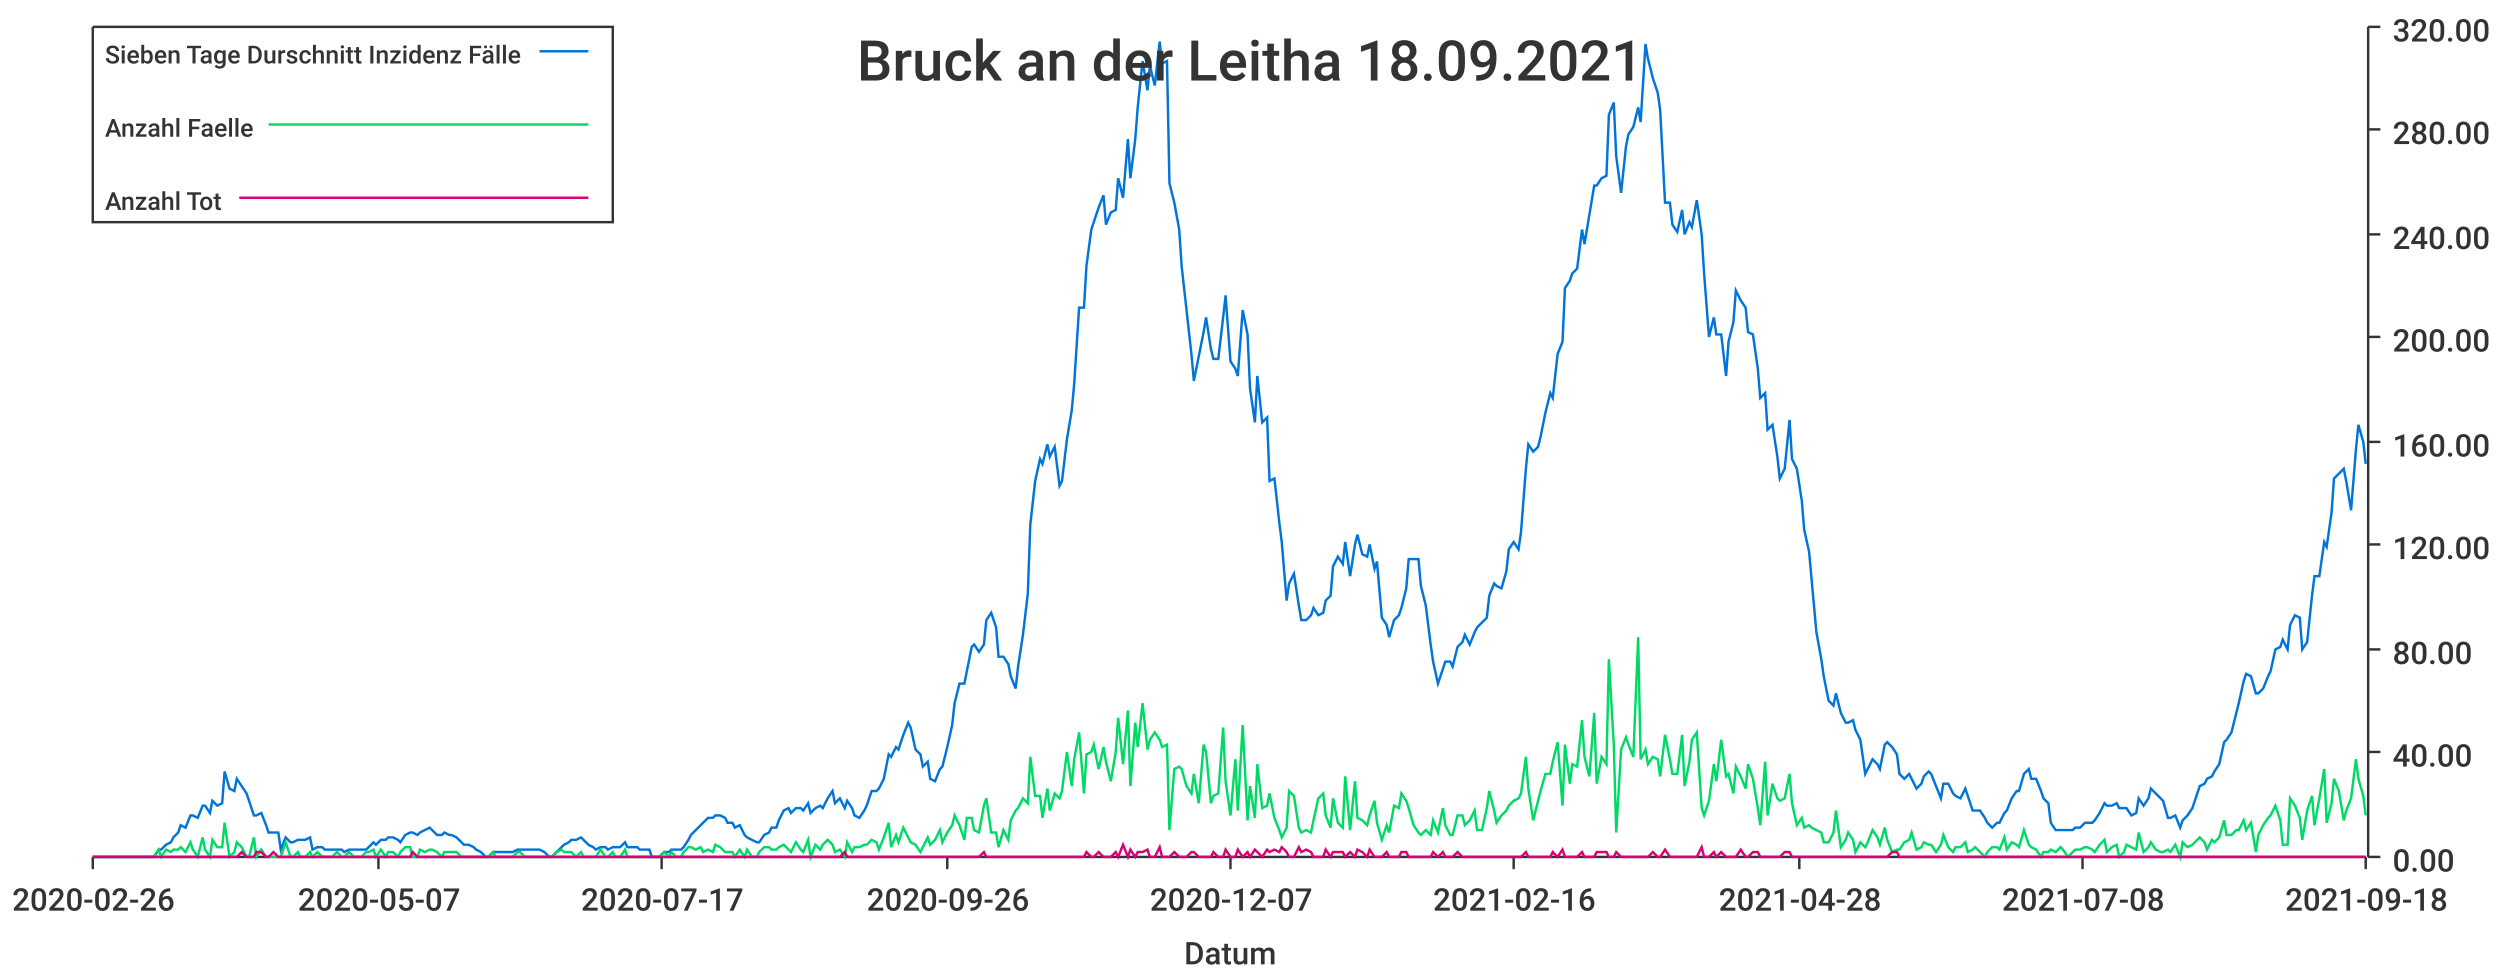
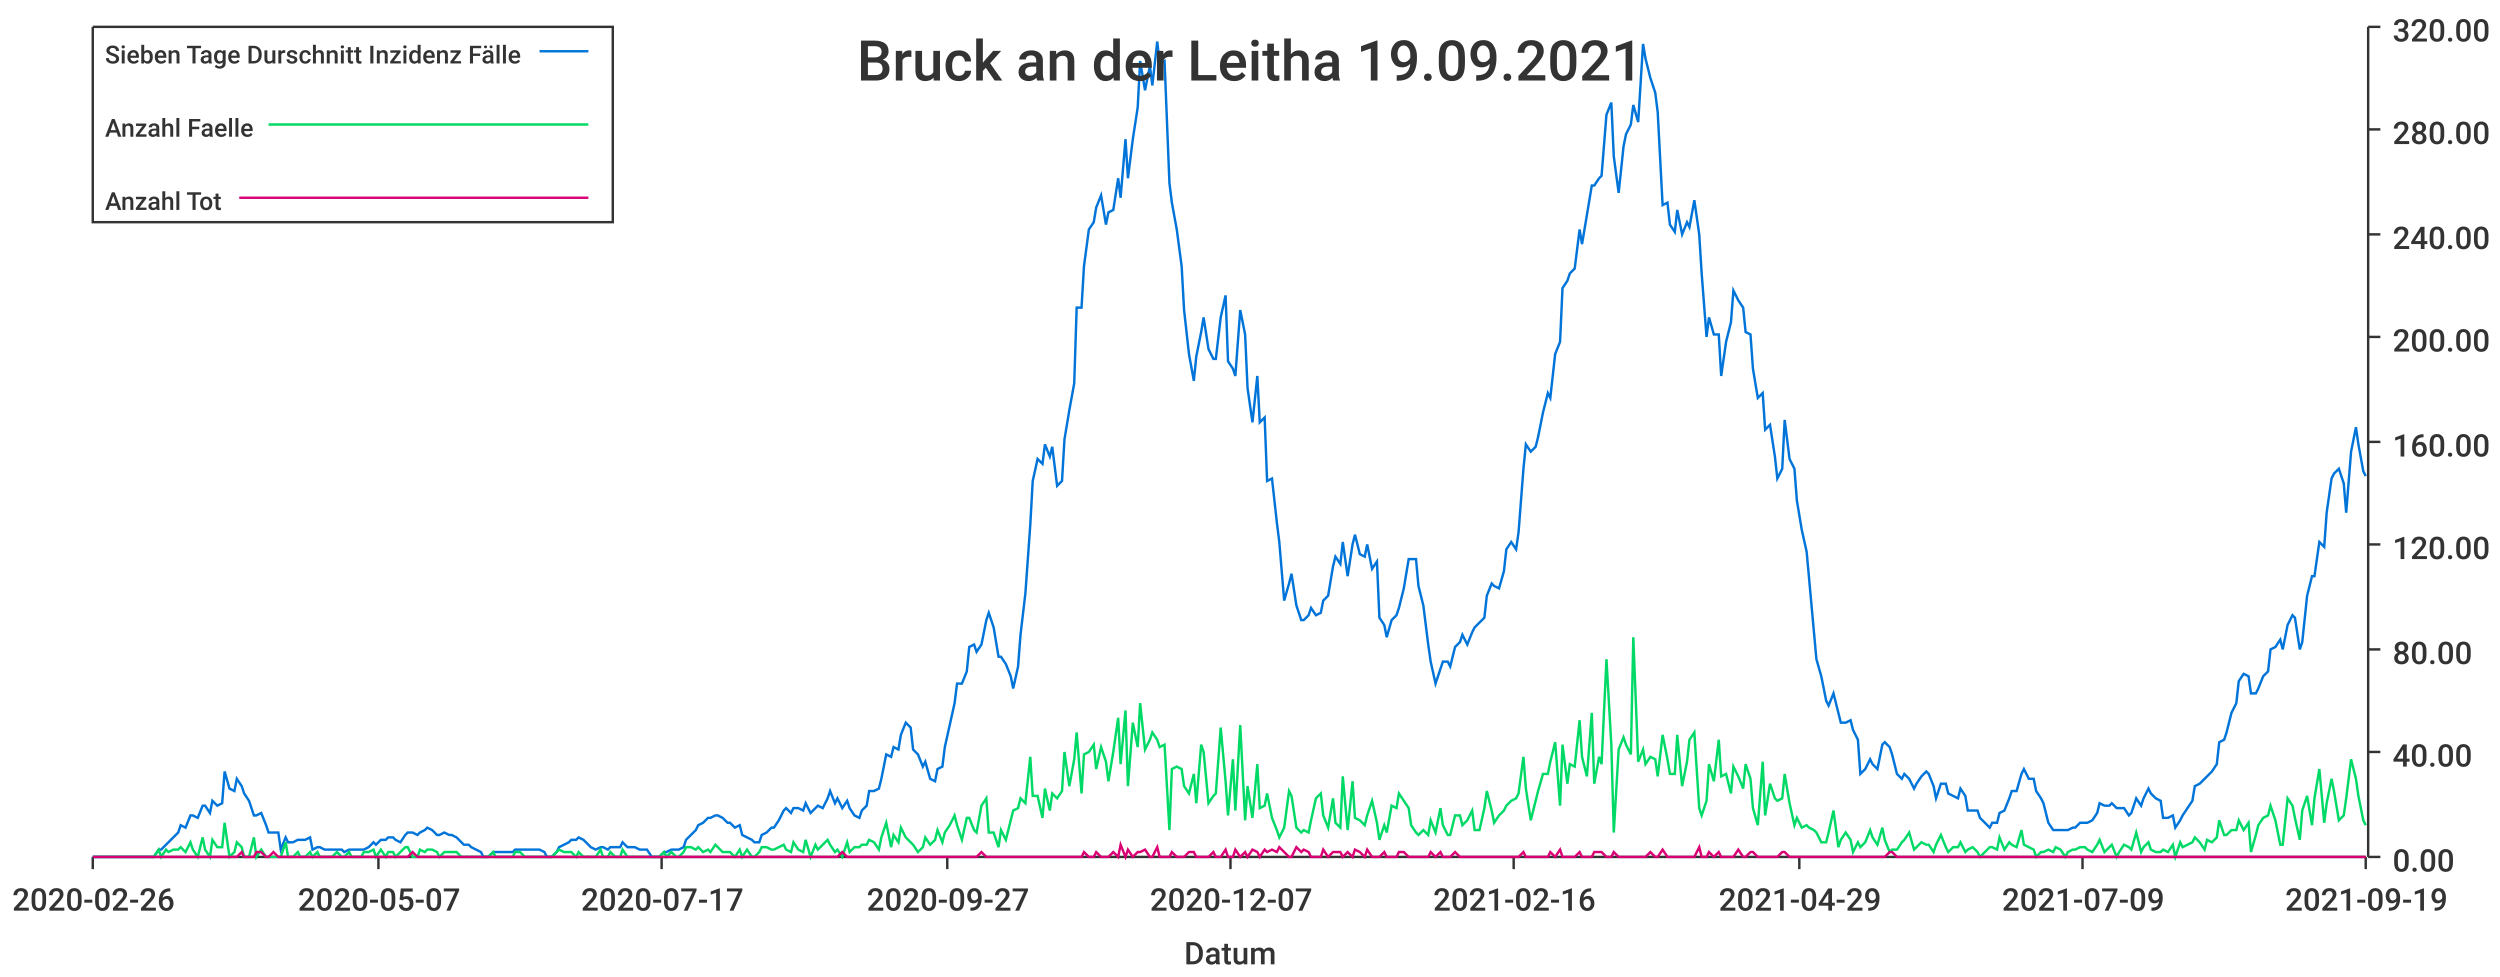
<svg xmlns="http://www.w3.org/2000/svg" width="1024" height="400">\n<path d="M 0 0 L 1024 0 L 1024 400 L 0 400 L 0 0" style="stroke-width:0;stroke:rgba(255,255,255,1.0);fill:rgba(255,255,255,1.0)" />
  <path d="M 38 11 L 969 11 L 969 351 L 38 351 L 38 11" style="stroke-width:0;stroke:rgba(255,255,255,1.0);fill:rgba(255,255,255,1.0)" />
  <path d="M 38 351 L 969 351" style="stroke-width:1;stroke:rgba(51,51,51,1.0);fill:none" />
  <path d="M 38 351 L 38 356" style="stroke-width:1;stroke:rgba(51,51,51,1.0);fill:none" />
  <text x="5" y="373" style="stroke-width:0;stroke:none;fill:rgba(51,51,51,1.0);font-size:12.8px;font-family:'Roboto Medium',sans-serif">2020-02-26</text>
  <path d="M 155 351 L 155 356" style="stroke-width:1;stroke:rgba(51,51,51,1.0);fill:none" />
  <text x="122" y="373" style="stroke-width:0;stroke:none;fill:rgba(51,51,51,1.0);font-size:12.8px;font-family:'Roboto Medium',sans-serif">2020-05-07</text>
  <path d="M 271 351 L 271 356" style="stroke-width:1;stroke:rgba(51,51,51,1.0);fill:none" />
  <text x="238" y="373" style="stroke-width:0;stroke:none;fill:rgba(51,51,51,1.0);font-size:12.8px;font-family:'Roboto Medium',sans-serif">2020-07-17</text>
  <path d="M 388 351 L 388 356" style="stroke-width:1;stroke:rgba(51,51,51,1.0);fill:none" />
-   <text x="355" y="373" style="stroke-width:0;stroke:none;fill:rgba(51,51,51,1.0);font-size:12.8px;font-family:'Roboto Medium',sans-serif">2020-09-26</text>
+   <text x="355" y="373" style="stroke-width:0;stroke:none;fill:rgba(51,51,51,1.0);font-size:12.8px;font-family:'Roboto Medium',sans-serif">2020-09-27</text>
  <path d="M 504 351 L 504 356" style="stroke-width:1;stroke:rgba(51,51,51,1.0);fill:none" />
  <text x="471" y="373" style="stroke-width:0;stroke:none;fill:rgba(51,51,51,1.0);font-size:12.8px;font-family:'Roboto Medium',sans-serif">2020-12-07</text>
  <path d="M 620 351 L 620 356" style="stroke-width:1;stroke:rgba(51,51,51,1.0);fill:none" />
  <text x="587" y="373" style="stroke-width:0;stroke:none;fill:rgba(51,51,51,1.0);font-size:12.8px;font-family:'Roboto Medium',sans-serif">2021-02-16</text>
  <path d="M 737 351 L 737 356" style="stroke-width:1;stroke:rgba(51,51,51,1.0);fill:none" />
-   <text x="704" y="373" style="stroke-width:0;stroke:none;fill:rgba(51,51,51,1.0);font-size:12.8px;font-family:'Roboto Medium',sans-serif">2021-04-28</text>
+   <text x="704" y="373" style="stroke-width:0;stroke:none;fill:rgba(51,51,51,1.0);font-size:12.8px;font-family:'Roboto Medium',sans-serif">2021-04-29</text>
  <path d="M 853 351 L 853 356" style="stroke-width:1;stroke:rgba(51,51,51,1.0);fill:none" />
-   <text x="820" y="373" style="stroke-width:0;stroke:none;fill:rgba(51,51,51,1.0);font-size:12.8px;font-family:'Roboto Medium',sans-serif">2021-07-08</text>
+   <text x="820" y="373" style="stroke-width:0;stroke:none;fill:rgba(51,51,51,1.0);font-size:12.8px;font-family:'Roboto Medium',sans-serif">2021-07-09</text>
  <path d="M 969 351 L 969 356" style="stroke-width:1;stroke:rgba(51,51,51,1.0);fill:none" />
-   <text x="936" y="373" style="stroke-width:0;stroke:none;fill:rgba(51,51,51,1.0);font-size:12.8px;font-family:'Roboto Medium',sans-serif">2021-09-18</text>
+   <text x="936" y="373" style="stroke-width:0;stroke:none;fill:rgba(51,51,51,1.0);font-size:12.8px;font-family:'Roboto Medium',sans-serif">2021-09-19</text>
  <text x="485" y="395" style="stroke-width:0;stroke:none;fill:rgba(51,51,51,1.0);font-size:12.8px;font-family:'Roboto Medium',sans-serif">Datum</text>
  <path d="M 970 351 L 970 11" style="stroke-width:1;stroke:rgba(51,51,51,1.0);fill:none" />
  <path d="M 970 351 L 975 351" style="stroke-width:1;stroke:rgba(51,51,51,1.0);fill:none" />
  <text x="980" y="357" style="stroke-width:0;stroke:none;fill:rgba(51,51,51,1.0);font-size:12.8px;font-family:'Roboto Medium',sans-serif">0.00</text>
  <path d="M 970 308 L 975 308" style="stroke-width:1;stroke:rgba(51,51,51,1.0);fill:none" />
  <text x="980" y="314" style="stroke-width:0;stroke:none;fill:rgba(51,51,51,1.0);font-size:12.8px;font-family:'Roboto Medium',sans-serif">40.00</text>
  <path d="M 970 266 L 975 266" style="stroke-width:1;stroke:rgba(51,51,51,1.0);fill:none" />
  <text x="980" y="272" style="stroke-width:0;stroke:none;fill:rgba(51,51,51,1.0);font-size:12.8px;font-family:'Roboto Medium',sans-serif">80.00</text>
  <path d="M 970 223 L 975 223" style="stroke-width:1;stroke:rgba(51,51,51,1.0);fill:none" />
  <text x="980" y="229" style="stroke-width:0;stroke:none;fill:rgba(51,51,51,1.0);font-size:12.8px;font-family:'Roboto Medium',sans-serif">120.00</text>
  <path d="M 970 181 L 975 181" style="stroke-width:1;stroke:rgba(51,51,51,1.0);fill:none" />
  <text x="980" y="187" style="stroke-width:0;stroke:none;fill:rgba(51,51,51,1.0);font-size:12.8px;font-family:'Roboto Medium',sans-serif">160.00</text>
  <path d="M 970 138 L 975 138" style="stroke-width:1;stroke:rgba(51,51,51,1.0);fill:none" />
  <text x="980" y="144" style="stroke-width:0;stroke:none;fill:rgba(51,51,51,1.0);font-size:12.8px;font-family:'Roboto Medium',sans-serif">200.00</text>
  <path d="M 970 96 L 975 96" style="stroke-width:1;stroke:rgba(51,51,51,1.0);fill:none" />
  <text x="980" y="102" style="stroke-width:0;stroke:none;fill:rgba(51,51,51,1.0);font-size:12.8px;font-family:'Roboto Medium',sans-serif">240.00</text>
  <path d="M 970 53 L 975 53" style="stroke-width:1;stroke:rgba(51,51,51,1.0);fill:none" />
  <text x="980" y="59" style="stroke-width:0;stroke:none;fill:rgba(51,51,51,1.0);font-size:12.8px;font-family:'Roboto Medium',sans-serif">280.00</text>
  <path d="M 970 11 L 975 11" style="stroke-width:1;stroke:rgba(51,51,51,1.0);fill:none" />
  <text x="980" y="17" style="stroke-width:0;stroke:none;fill:rgba(51,51,51,1.0);font-size:12.8px;font-family:'Roboto Medium',sans-serif">320.00</text>
-   <path d="M 38 351 L 40 351 L 42 351 L 43 351 L 45 351 L 47 351 L 48 351 L 50 351 L 52 351 L 53 351 L 55 351 L 56 351 L 58 351 L 60 351 L 61 351 L 63 351 L 65 348 L 66 348 L 68 346 L 70 345 L 71 343 L 73 341 L 74 338 L 76 339 L 78 334 L 79 334 L 81 335 L 83 330 L 84 330 L 86 333 L 87 328 L 89 330 L 91 329 L 92 316 L 94 323 L 96 324 L 97 319 L 99 322 L 101 325 L 102 328 L 104 334 L 105 334 L 107 333 L 109 338 L 110 341 L 112 341 L 114 341 L 115 348 L 117 343 L 119 345 L 120 345 L 122 344 L 123 344 L 125 344 L 127 343 L 128 348 L 130 347 L 132 347 L 133 348 L 135 348 L 136 348 L 138 348 L 140 348 L 141 349 L 143 348 L 145 348 L 146 348 L 148 348 L 150 348 L 151 347 L 153 345 L 154 346 L 156 344 L 158 344 L 159 343 L 161 343 L 163 344 L 164 345 L 166 342 L 168 341 L 169 341 L 171 342 L 172 341 L 174 340 L 176 339 L 177 340 L 179 342 L 181 342 L 182 341 L 184 342 L 185 342 L 187 343 L 189 345 L 190 346 L 192 346 L 194 347 L 195 348 L 197 349 L 199 351 L 200 351 L 202 349 L 203 349 L 205 349 L 207 349 L 208 349 L 210 349 L 212 348 L 213 348 L 215 348 L 217 348 L 218 348 L 220 348 L 221 348 L 223 349 L 225 351 L 226 351 L 228 349 L 230 347 L 231 346 L 233 345 L 234 344 L 236 344 L 238 343 L 239 344 L 241 346 L 243 347 L 244 348 L 246 347 L 248 347 L 249 348 L 251 347 L 252 347 L 254 347 L 256 345 L 257 347 L 259 347 L 261 347 L 262 348 L 264 348 L 266 348 L 267 351 L 269 351 L 270 351 L 272 349 L 274 349 L 275 348 L 277 348 L 279 348 L 280 347 L 282 344 L 283 342 L 285 340 L 287 338 L 288 337 L 290 335 L 292 335 L 293 334 L 295 334 L 297 335 L 298 337 L 300 337 L 301 339 L 303 338 L 305 342 L 306 343 L 308 344 L 310 345 L 311 345 L 313 342 L 315 341 L 316 339 L 318 339 L 319 336 L 321 332 L 323 331 L 324 333 L 326 331 L 328 331 L 329 332 L 331 329 L 332 333 L 334 331 L 336 330 L 337 331 L 339 327 L 341 324 L 342 329 L 344 327 L 346 331 L 347 328 L 349 331 L 350 334 L 352 335 L 354 332 L 355 330 L 357 324 L 359 324 L 360 323 L 362 319 L 364 309 L 365 310 L 367 306 L 368 307 L 370 301 L 372 296 L 373 298 L 375 307 L 377 309 L 378 314 L 380 312 L 381 319 L 383 320 L 385 315 L 386 314 L 388 306 L 390 297 L 391 288 L 393 280 L 395 280 L 396 275 L 398 265 L 399 264 L 401 267 L 403 264 L 404 254 L 406 251 L 408 257 L 409 269 L 411 269 L 413 272 L 414 277 L 416 282 L 417 273 L 419 260 L 421 243 L 422 215 L 424 197 L 426 188 L 427 190 L 429 182 L 430 187 L 432 183 L 434 199 L 435 197 L 437 180 L 439 168 L 440 157 L 442 126 L 444 126 L 445 109 L 447 94 L 448 91 L 450 85 L 452 80 L 453 92 L 455 87 L 457 86 L 458 73 L 460 81 L 462 57 L 463 73 L 465 57 L 466 44 L 468 25 L 470 37 L 471 27 L 473 35 L 475 17 L 476 26 L 478 25 L 479 75 L 481 83 L 483 94 L 484 109 L 486 127 L 488 145 L 489 156 L 491 146 L 493 136 L 494 130 L 496 143 L 497 147 L 499 147 L 501 130 L 502 121 L 504 148 L 506 151 L 507 154 L 509 127 L 511 137 L 512 159 L 514 173 L 515 154 L 517 173 L 519 171 L 520 197 L 522 196 L 524 214 L 525 222 L 527 246 L 528 239 L 530 235 L 532 248 L 533 254 L 535 254 L 537 252 L 538 249 L 540 252 L 542 251 L 543 246 L 545 244 L 546 232 L 548 228 L 550 231 L 551 222 L 553 236 L 555 223 L 556 219 L 558 227 L 560 228 L 561 223 L 563 233 L 564 230 L 566 253 L 568 256 L 569 261 L 571 254 L 573 252 L 574 249 L 576 241 L 577 229 L 579 229 L 581 229 L 582 240 L 584 248 L 586 264 L 587 271 L 589 280 L 591 274 L 592 271 L 594 271 L 595 273 L 597 265 L 599 263 L 600 260 L 602 264 L 604 259 L 605 257 L 607 255 L 609 253 L 610 244 L 612 239 L 613 240 L 615 241 L 617 234 L 618 225 L 620 222 L 622 225 L 623 218 L 625 192 L 626 182 L 628 185 L 630 183 L 631 179 L 633 169 L 635 161 L 636 163 L 638 145 L 640 140 L 641 118 L 643 115 L 644 112 L 646 110 L 648 94 L 649 100 L 651 88 L 653 76 L 654 76 L 656 73 L 658 72 L 659 47 L 661 42 L 662 64 L 664 79 L 666 60 L 667 55 L 669 52 L 671 44 L 672 50 L 674 18 L 675 24 L 677 32 L 679 38 L 680 45 L 682 83 L 684 83 L 685 92 L 687 95 L 689 86 L 690 96 L 692 91 L 693 93 L 695 82 L 697 96 L 698 112 L 700 138 L 702 130 L 703 137 L 705 137 L 707 154 L 708 140 L 710 132 L 711 119 L 713 123 L 715 126 L 716 136 L 718 137 L 720 151 L 721 163 L 723 161 L 724 176 L 726 174 L 728 187 L 729 196 L 731 192 L 733 172 L 734 188 L 736 192 L 738 205 L 739 217 L 741 226 L 742 237 L 744 259 L 746 270 L 747 277 L 749 287 L 751 289 L 752 284 L 754 292 L 756 296 L 757 296 L 759 295 L 760 299 L 762 303 L 764 317 L 765 315 L 767 311 L 769 313 L 770 315 L 772 305 L 773 304 L 775 306 L 777 309 L 778 317 L 780 319 L 782 317 L 783 319 L 785 323 L 787 321 L 788 318 L 790 316 L 791 317 L 793 322 L 795 327 L 796 321 L 798 321 L 800 325 L 801 326 L 803 327 L 805 323 L 806 326 L 808 332 L 809 332 L 811 332 L 813 335 L 814 337 L 816 339 L 818 337 L 819 337 L 821 333 L 822 332 L 824 327 L 826 324 L 827 324 L 829 317 L 831 315 L 832 319 L 834 319 L 836 324 L 837 327 L 839 329 L 840 337 L 842 340 L 844 340 L 845 340 L 847 340 L 849 340 L 850 339 L 852 339 L 854 337 L 855 337 L 857 337 L 858 336 L 860 333 L 862 329 L 863 330 L 865 330 L 867 329 L 868 331 L 870 331 L 871 331 L 873 334 L 875 333 L 876 327 L 878 330 L 880 327 L 881 323 L 883 325 L 885 327 L 886 328 L 888 335 L 889 335 L 891 334 L 893 339 L 894 336 L 896 334 L 898 331 L 899 328 L 901 322 L 903 321 L 904 319 L 906 318 L 907 316 L 909 313 L 911 304 L 912 303 L 914 300 L 916 292 L 917 288 L 919 279 L 920 276 L 922 277 L 924 284 L 925 284 L 927 282 L 929 277 L 930 275 L 932 266 L 934 265 L 935 262 L 937 266 L 938 256 L 940 252 L 942 253 L 943 266 L 945 263 L 947 244 L 948 236 L 950 236 L 952 222 L 953 224 L 955 210 L 956 196 L 958 194 L 960 192 L 961 197 L 963 209 L 965 184 L 966 174 L 968 181 L 969 190" style="stroke-width:1;stroke:rgba(0,116,217,1.0);fill:none" />
-   <path d="M 38 351 L 40 351 L 42 351 L 43 351 L 45 351 L 47 351 L 48 351 L 50 351 L 52 351 L 53 351 L 55 351 L 56 351 L 58 351 L 60 351 L 61 351 L 63 351 L 65 348 L 66 351 L 68 348 L 70 349 L 71 348 L 73 348 L 74 347 L 76 349 L 78 345 L 79 348 L 81 351 L 83 343 L 84 348 L 86 351 L 87 344 L 89 347 L 91 347 L 92 337 L 94 351 L 96 349 L 97 345 L 99 347 L 101 351 L 102 351 L 104 343 L 105 351 L 107 348 L 109 351 L 110 351 L 112 351 L 114 351 L 115 351 L 117 345 L 119 351 L 120 351 L 122 349 L 123 351 L 125 351 L 127 349 L 128 351 L 130 349 L 132 351 L 133 351 L 135 351 L 136 351 L 138 349 L 140 351 L 141 351 L 143 349 L 145 351 L 146 351 L 148 351 L 150 349 L 151 349 L 153 348 L 154 351 L 156 348 L 158 351 L 159 349 L 161 349 L 163 351 L 164 349 L 166 347 L 168 347 L 169 351 L 171 351 L 172 348 L 174 349 L 176 348 L 177 348 L 179 349 L 181 351 L 182 349 L 184 349 L 185 349 L 187 349 L 189 351 L 190 351 L 192 351 L 194 351 L 195 351 L 197 351 L 199 351 L 200 351 L 202 349 L 203 351 L 205 351 L 207 351 L 208 351 L 210 351 L 212 349 L 213 349 L 215 351 L 217 351 L 218 351 L 220 351 L 221 351 L 223 351 L 225 351 L 226 351 L 228 349 L 230 348 L 231 349 L 233 349 L 234 349 L 236 351 L 238 349 L 239 351 L 241 351 L 243 351 L 244 351 L 246 348 L 248 351 L 249 351 L 251 349 L 252 351 L 254 351 L 256 348 L 257 351 L 259 351 L 261 351 L 262 351 L 264 351 L 266 351 L 267 351 L 269 351 L 270 351 L 272 349 L 274 351 L 275 349 L 277 351 L 279 351 L 280 349 L 282 347 L 283 347 L 285 348 L 287 347 L 288 349 L 290 348 L 292 349 L 293 346 L 295 347 L 297 349 L 298 349 L 300 349 L 301 351 L 303 348 L 305 351 L 306 348 L 308 351 L 310 351 L 311 349 L 313 347 L 315 347 L 316 348 L 318 348 L 319 347 L 321 346 L 323 348 L 324 349 L 326 345 L 328 348 L 329 349 L 331 344 L 332 351 L 334 346 L 336 348 L 337 346 L 339 344 L 341 346 L 342 349 L 344 348 L 346 351 L 347 345 L 349 349 L 350 347 L 352 347 L 354 346 L 355 346 L 357 344 L 359 345 L 360 348 L 362 343 L 364 337 L 365 347 L 367 342 L 368 345 L 370 339 L 372 343 L 373 345 L 375 346 L 377 349 L 378 347 L 380 343 L 381 346 L 383 344 L 385 340 L 386 345 L 388 341 L 390 338 L 391 334 L 393 338 L 395 344 L 396 335 L 398 335 L 399 340 L 401 341 L 403 330 L 404 327 L 406 341 L 408 341 L 409 347 L 411 340 L 413 344 L 414 336 L 416 332 L 417 331 L 419 327 L 421 329 L 422 310 L 424 326 L 426 326 L 427 335 L 429 323 L 430 332 L 432 325 L 434 327 L 435 324 L 437 308 L 439 322 L 440 311 L 442 300 L 444 325 L 445 309 L 447 308 L 448 305 L 450 315 L 452 306 L 453 312 L 455 320 L 457 308 L 458 294 L 460 313 L 462 291 L 463 322 L 465 296 L 466 306 L 468 288 L 470 307 L 471 303 L 473 300 L 475 303 L 476 306 L 478 305 L 479 340 L 481 315 L 483 314 L 484 315 L 486 322 L 488 325 L 489 317 L 491 329 L 493 305 L 494 308 L 496 329 L 497 326 L 499 325 L 501 298 L 502 320 L 504 334 L 506 311 L 507 332 L 509 297 L 511 336 L 512 322 L 514 335 L 515 313 L 517 331 L 519 330 L 520 325 L 522 335 L 524 340 L 525 343 L 527 339 L 528 324 L 530 326 L 532 339 L 533 341 L 535 340 L 537 341 L 538 336 L 540 327 L 542 325 L 543 334 L 545 339 L 546 327 L 548 337 L 550 339 L 551 318 L 553 340 L 555 320 L 556 335 L 558 336 L 560 338 L 561 334 L 563 328 L 564 337 L 566 344 L 568 338 L 569 341 L 571 330 L 573 331 L 574 325 L 576 328 L 577 331 L 579 338 L 581 341 L 582 342 L 584 340 L 586 342 L 587 336 L 589 341 L 591 331 L 592 338 L 594 342 L 595 342 L 597 334 L 599 334 L 600 338 L 602 336 L 604 332 L 605 340 L 607 340 L 609 331 L 610 324 L 612 332 L 613 337 L 615 334 L 617 332 L 618 330 L 620 328 L 622 327 L 623 325 L 625 310 L 626 323 L 628 336 L 630 328 L 631 324 L 633 317 L 635 317 L 636 312 L 638 304 L 640 330 L 641 305 L 643 321 L 644 313 L 646 314 L 648 295 L 649 310 L 651 318 L 653 292 L 654 321 L 656 310 L 658 313 L 659 270 L 661 305 L 662 341 L 664 307 L 666 302 L 667 305 L 669 310 L 671 261 L 672 311 L 674 307 L 675 313 L 677 310 L 679 311 L 680 318 L 682 301 L 684 311 L 685 317 L 687 317 L 689 301 L 690 322 L 692 312 L 693 303 L 695 300 L 697 331 L 698 334 L 700 328 L 702 313 L 703 320 L 705 303 L 707 318 L 708 317 L 710 325 L 711 314 L 713 318 L 715 323 L 716 313 L 718 319 L 720 331 L 721 338 L 723 312 L 724 334 L 726 321 L 728 327 L 729 328 L 731 327 L 733 317 L 734 329 L 736 338 L 738 335 L 739 339 L 741 338 L 742 339 L 744 340 L 746 341 L 747 345 L 749 345 L 751 341 L 752 332 L 754 347 L 756 344 L 757 341 L 759 344 L 760 349 L 762 345 L 764 347 L 765 345 L 767 340 L 769 343 L 770 346 L 772 339 L 773 344 L 775 349 L 777 348 L 778 348 L 780 345 L 782 344 L 783 341 L 785 348 L 787 347 L 788 345 L 790 346 L 791 346 L 793 349 L 795 346 L 796 342 L 798 347 L 800 349 L 801 347 L 803 347 L 805 345 L 806 349 L 808 348 L 809 347 L 811 349 L 813 351 L 814 349 L 816 347 L 818 347 L 819 348 L 821 343 L 822 348 L 824 345 L 826 346 L 827 347 L 829 340 L 831 346 L 832 347 L 834 348 L 836 351 L 837 349 L 839 349 L 840 348 L 842 349 L 844 347 L 845 348 L 847 351 L 849 349 L 850 348 L 852 348 L 854 347 L 855 347 L 857 348 L 858 349 L 860 346 L 862 344 L 863 349 L 865 347 L 867 346 L 868 351 L 870 349 L 871 346 L 873 347 L 875 348 L 876 341 L 878 349 L 880 347 L 881 345 L 883 348 L 885 349 L 886 349 L 888 348 L 889 349 L 891 346 L 893 351 L 894 345 L 896 347 L 898 346 L 899 345 L 901 343 L 903 345 L 904 348 L 906 344 L 907 345 L 909 343 L 911 336 L 912 342 L 914 342 L 916 340 L 917 340 L 919 336 L 920 340 L 922 337 L 924 349 L 925 342 L 927 338 L 929 335 L 930 334 L 932 330 L 934 336 L 935 346 L 937 346 L 938 327 L 940 330 L 942 335 L 943 344 L 945 332 L 947 326 L 948 338 L 950 327 L 952 315 L 953 337 L 955 329 L 956 319 L 958 324 L 960 336 L 961 332 L 963 327 L 965 311 L 966 319 L 968 326 L 969 334" style="stroke-width:1;stroke:rgba(0,217,101,1.0);fill:none" />
-   <path d="M 38 351 L 40 351 L 42 351 L 43 351 L 45 351 L 47 351 L 48 351 L 50 351 L 52 351 L 53 351 L 55 351 L 56 351 L 58 351 L 60 351 L 61 351 L 63 351 L 65 351 L 66 351 L 68 351 L 70 351 L 71 351 L 73 351 L 74 351 L 76 351 L 78 351 L 79 351 L 81 351 L 83 351 L 84 351 L 86 351 L 87 351 L 89 351 L 91 351 L 92 351 L 94 351 L 96 351 L 97 351 L 99 349 L 101 351 L 102 351 L 104 351 L 105 349 L 107 349 L 109 351 L 110 351 L 112 349 L 114 351 L 115 351 L 117 351 L 119 351 L 120 351 L 122 351 L 123 351 L 125 351 L 127 351 L 128 351 L 130 351 L 132 351 L 133 351 L 135 351 L 136 351 L 138 351 L 140 351 L 141 351 L 143 351 L 145 351 L 146 351 L 148 351 L 150 351 L 151 351 L 153 351 L 154 351 L 156 351 L 158 351 L 159 351 L 161 351 L 163 351 L 164 351 L 166 351 L 168 351 L 169 349 L 171 351 L 172 351 L 174 351 L 176 351 L 177 351 L 179 351 L 181 351 L 182 351 L 184 351 L 185 351 L 187 351 L 189 351 L 190 351 L 192 351 L 194 351 L 195 351 L 197 351 L 199 351 L 200 351 L 202 351 L 203 351 L 205 351 L 207 351 L 208 351 L 210 351 L 212 351 L 213 351 L 215 351 L 217 351 L 218 351 L 220 351 L 221 351 L 223 351 L 225 351 L 226 351 L 228 351 L 230 351 L 231 351 L 233 351 L 234 351 L 236 351 L 238 351 L 239 351 L 241 351 L 243 351 L 244 351 L 246 351 L 248 351 L 249 351 L 251 351 L 252 351 L 254 351 L 256 351 L 257 351 L 259 351 L 261 351 L 262 351 L 264 351 L 266 351 L 267 351 L 269 351 L 270 351 L 272 351 L 274 351 L 275 351 L 277 351 L 279 351 L 280 351 L 282 351 L 283 351 L 285 351 L 287 351 L 288 351 L 290 351 L 292 351 L 293 351 L 295 351 L 297 351 L 298 351 L 300 351 L 301 351 L 303 351 L 305 351 L 306 351 L 308 351 L 310 351 L 311 351 L 313 351 L 315 351 L 316 351 L 318 351 L 319 351 L 321 351 L 323 351 L 324 351 L 326 351 L 328 351 L 329 351 L 331 351 L 332 351 L 334 351 L 336 351 L 337 351 L 339 351 L 341 351 L 342 351 L 344 351 L 346 349 L 347 351 L 349 351 L 350 351 L 352 351 L 354 351 L 355 351 L 357 351 L 359 351 L 360 351 L 362 351 L 364 351 L 365 351 L 367 351 L 368 351 L 370 351 L 372 351 L 373 351 L 375 351 L 377 351 L 378 351 L 380 351 L 381 351 L 383 351 L 385 351 L 386 351 L 388 351 L 390 351 L 391 351 L 393 351 L 395 351 L 396 351 L 398 351 L 399 351 L 401 351 L 403 349 L 404 351 L 406 351 L 408 351 L 409 351 L 411 351 L 413 351 L 414 351 L 416 351 L 417 351 L 419 351 L 421 351 L 422 351 L 424 351 L 426 351 L 427 351 L 429 351 L 430 351 L 432 351 L 434 351 L 435 351 L 437 351 L 439 351 L 440 351 L 442 351 L 444 351 L 445 349 L 447 351 L 448 351 L 450 349 L 452 351 L 453 351 L 455 351 L 457 349 L 458 351 L 460 346 L 462 351 L 463 348 L 465 351 L 466 349 L 468 349 L 470 348 L 471 351 L 473 351 L 475 347 L 476 351 L 478 351 L 479 351 L 481 349 L 483 351 L 484 351 L 486 351 L 488 349 L 489 349 L 491 351 L 493 351 L 494 351 L 496 351 L 497 349 L 499 351 L 501 351 L 502 348 L 504 351 L 506 351 L 507 348 L 509 351 L 511 349 L 512 351 L 514 348 L 515 349 L 517 351 L 519 348 L 520 349 L 522 348 L 524 349 L 525 347 L 527 349 L 528 351 L 530 351 L 532 347 L 533 349 L 535 348 L 537 349 L 538 351 L 540 351 L 542 351 L 543 348 L 545 351 L 546 349 L 548 349 L 550 349 L 551 351 L 553 349 L 555 351 L 556 348 L 558 349 L 560 351 L 561 348 L 563 351 L 564 351 L 566 351 L 568 349 L 569 351 L 571 351 L 573 351 L 574 349 L 576 349 L 577 351 L 579 351 L 581 351 L 582 351 L 584 351 L 586 351 L 587 349 L 589 351 L 591 349 L 592 351 L 594 351 L 595 351 L 597 349 L 599 351 L 600 351 L 602 351 L 604 351 L 605 351 L 607 351 L 609 351 L 610 351 L 612 351 L 613 351 L 615 351 L 617 351 L 618 351 L 620 351 L 622 351 L 623 351 L 625 349 L 626 351 L 628 351 L 630 351 L 631 351 L 633 351 L 635 351 L 636 349 L 638 351 L 640 348 L 641 351 L 643 351 L 644 351 L 646 351 L 648 349 L 649 351 L 651 351 L 653 351 L 654 349 L 656 349 L 658 349 L 659 351 L 661 351 L 662 349 L 664 351 L 666 351 L 667 351 L 669 351 L 671 351 L 672 351 L 674 351 L 675 351 L 677 349 L 679 351 L 680 351 L 682 348 L 684 351 L 685 351 L 687 351 L 689 351 L 690 351 L 692 351 L 693 351 L 695 351 L 697 347 L 698 351 L 700 351 L 702 349 L 703 351 L 705 349 L 707 351 L 708 351 L 710 351 L 711 351 L 713 348 L 715 351 L 716 351 L 718 349 L 720 349 L 721 351 L 723 351 L 724 351 L 726 351 L 728 351 L 729 351 L 731 349 L 733 349 L 734 351 L 736 351 L 738 351 L 739 351 L 741 351 L 742 351 L 744 351 L 746 351 L 747 351 L 749 351 L 751 351 L 752 351 L 754 351 L 756 351 L 757 351 L 759 351 L 760 351 L 762 351 L 764 351 L 765 351 L 767 351 L 769 351 L 770 351 L 772 351 L 773 351 L 775 349 L 777 349 L 778 351 L 780 351 L 782 351 L 783 351 L 785 351 L 787 351 L 788 351 L 790 351 L 791 351 L 793 351 L 795 351 L 796 351 L 798 351 L 800 351 L 801 351 L 803 351 L 805 351 L 806 351 L 808 351 L 809 351 L 811 351 L 813 351 L 814 351 L 816 351 L 818 351 L 819 351 L 821 351 L 822 351 L 824 351 L 826 351 L 827 351 L 829 351 L 831 351 L 832 351 L 834 351 L 836 351 L 837 351 L 839 351 L 840 351 L 842 351 L 844 351 L 845 351 L 847 351 L 849 351 L 850 351 L 852 351 L 854 351 L 855 351 L 857 351 L 858 351 L 860 351 L 862 351 L 863 351 L 865 351 L 867 351 L 868 351 L 870 351 L 871 351 L 873 351 L 875 351 L 876 351 L 878 351 L 880 351 L 881 351 L 883 351 L 885 351 L 886 351 L 888 351 L 889 351 L 891 351 L 893 351 L 894 351 L 896 351 L 898 351 L 899 351 L 901 351 L 903 351 L 904 351 L 906 351 L 907 351 L 909 351 L 911 351 L 912 351 L 914 351 L 916 351 L 917 351 L 919 351 L 920 351 L 922 351 L 924 351 L 925 351 L 927 351 L 929 351 L 930 351 L 932 351 L 934 351 L 935 351 L 937 351 L 938 351 L 940 351 L 942 351 L 943 351 L 945 351 L 947 351 L 948 351 L 950 351 L 952 351 L 953 351 L 955 351 L 956 351 L 958 351 L 960 351 L 961 351 L 963 351 L 965 351 L 966 351 L 968 351 L 969 351" style="stroke-width:1;stroke:rgba(217,0,116,1.0);fill:none" />
-   <text x="351" y="33" style="stroke-width:0;stroke:none;fill:rgba(51,51,51,1.0);font-size:23.0px;font-family:'Roboto Medium',sans-serif">Bruck an der Leitha 18.09.2021</text>
+   <path d="M 38 351 L 40 351 L 42 351 L 43 351 L 45 351 L 47 351 L 48 351 L 50 351 L 52 351 L 53 351 L 55 351 L 56 351 L 58 351 L 60 351 L 61 351 L 63 351 L 65 348 L 66 348 L 68 346 L 69 345 L 71 343 L 73 341 L 74 338 L 76 339 L 78 334 L 79 334 L 81 335 L 83 330 L 84 330 L 86 333 L 87 328 L 89 330 L 91 329 L 92 316 L 94 323 L 96 324 L 97 319 L 99 322 L 100 325 L 102 328 L 104 334 L 105 334 L 107 333 L 109 338 L 110 341 L 112 341 L 114 341 L 115 348 L 117 343 L 118 345 L 120 345 L 122 344 L 123 344 L 125 344 L 127 343 L 128 348 L 130 347 L 131 347 L 133 348 L 135 348 L 136 348 L 138 348 L 140 348 L 141 349 L 143 348 L 144 348 L 146 348 L 148 348 L 149 348 L 151 347 L 153 345 L 154 346 L 156 344 L 158 344 L 159 343 L 161 343 L 162 344 L 164 345 L 166 342 L 167 341 L 169 341 L 171 342 L 172 341 L 174 340 L 175 339 L 177 340 L 179 342 L 180 342 L 182 341 L 184 342 L 185 342 L 187 343 L 189 345 L 190 346 L 192 346 L 193 347 L 195 348 L 197 349 L 198 351 L 200 351 L 202 349 L 203 349 L 205 349 L 206 349 L 208 349 L 210 349 L 211 348 L 213 348 L 215 348 L 216 348 L 218 348 L 219 348 L 221 348 L 223 349 L 224 351 L 226 351 L 228 349 L 229 347 L 231 346 L 233 345 L 234 344 L 236 344 L 237 343 L 239 344 L 241 346 L 242 347 L 244 348 L 246 347 L 247 347 L 249 348 L 250 347 L 252 347 L 254 347 L 255 345 L 257 347 L 259 347 L 260 347 L 262 348 L 264 348 L 265 348 L 267 351 L 268 351 L 270 351 L 272 349 L 273 349 L 275 348 L 277 348 L 278 348 L 280 347 L 281 344 L 283 342 L 285 340 L 286 338 L 288 337 L 290 335 L 291 335 L 293 334 L 294 334 L 296 335 L 298 337 L 299 337 L 301 339 L 303 338 L 304 342 L 306 343 L 308 344 L 309 345 L 311 345 L 312 342 L 314 341 L 316 339 L 317 339 L 319 336 L 321 332 L 322 331 L 324 333 L 325 331 L 327 331 L 329 332 L 330 329 L 332 333 L 334 331 L 335 330 L 337 331 L 339 327 L 340 324 L 342 329 L 343 327 L 345 331 L 347 328 L 348 331 L 350 334 L 352 335 L 353 332 L 355 330 L 356 324 L 358 324 L 360 323 L 361 319 L 363 309 L 365 310 L 366 306 L 368 307 L 369 301 L 371 296 L 373 298 L 374 307 L 376 309 L 378 314 L 379 312 L 381 319 L 383 320 L 384 315 L 386 314 L 387 306 L 389 297 L 391 288 L 392 280 L 394 280 L 396 275 L 397 265 L 399 264 L 400 267 L 402 264 L 404 254 L 405 251 L 407 257 L 409 269 L 410 269 L 412 272 L 414 277 L 415 282 L 417 273 L 418 260 L 420 243 L 422 215 L 423 197 L 425 188 L 427 190 L 428 182 L 430 187 L 431 183 L 433 199 L 435 197 L 436 180 L 438 168 L 440 157 L 441 126 L 443 126 L 444 109 L 446 94 L 448 91 L 449 85 L 451 80 L 453 92 L 454 87 L 456 86 L 458 73 L 459 81 L 461 57 L 462 73 L 464 57 L 466 44 L 467 25 L 469 37 L 471 27 L 472 35 L 474 17 L 475 26 L 477 25 L 479 75 L 480 83 L 482 94 L 484 109 L 485 127 L 487 145 L 489 156 L 490 146 L 492 136 L 493 130 L 495 143 L 497 147 L 498 147 L 500 130 L 502 121 L 503 148 L 505 151 L 506 154 L 508 127 L 510 137 L 511 159 L 513 173 L 515 154 L 516 173 L 518 171 L 519 197 L 521 196 L 523 214 L 524 222 L 526 246 L 528 239 L 529 235 L 531 248 L 533 254 L 534 254 L 536 252 L 537 249 L 539 252 L 541 251 L 542 246 L 544 244 L 546 232 L 547 228 L 549 231 L 550 222 L 552 236 L 554 223 L 555 219 L 557 227 L 559 228 L 560 223 L 562 233 L 564 230 L 565 253 L 567 256 L 568 261 L 570 254 L 572 252 L 573 249 L 575 241 L 577 229 L 578 229 L 580 229 L 581 240 L 583 248 L 585 264 L 586 271 L 588 280 L 590 274 L 591 271 L 593 271 L 594 273 L 596 265 L 598 263 L 599 260 L 601 264 L 603 259 L 604 257 L 606 255 L 608 253 L 609 244 L 611 239 L 612 240 L 614 241 L 616 234 L 617 225 L 619 222 L 621 225 L 622 218 L 624 192 L 625 182 L 627 185 L 629 183 L 630 179 L 632 169 L 634 161 L 635 163 L 637 145 L 639 140 L 640 118 L 642 115 L 643 112 L 645 110 L 647 94 L 648 100 L 650 88 L 652 76 L 653 76 L 655 73 L 656 72 L 658 47 L 660 42 L 661 64 L 663 79 L 665 60 L 666 55 L 668 51 L 669 43 L 671 50 L 673 18 L 674 24 L 676 32 L 678 38 L 679 46 L 681 84 L 683 83 L 684 92 L 686 95 L 687 86 L 689 96 L 691 91 L 692 93 L 694 82 L 696 96 L 697 112 L 699 138 L 700 130 L 702 137 L 704 137 L 705 154 L 707 140 L 709 132 L 710 119 L 712 123 L 714 126 L 715 136 L 717 137 L 718 151 L 720 163 L 722 161 L 723 176 L 725 174 L 727 187 L 728 196 L 730 192 L 731 172 L 733 188 L 735 192 L 736 205 L 738 217 L 740 226 L 741 237 L 743 259 L 744 270 L 746 277 L 748 287 L 749 289 L 751 284 L 753 292 L 754 296 L 756 296 L 758 295 L 759 299 L 761 303 L 762 317 L 764 315 L 766 311 L 767 313 L 769 315 L 771 305 L 772 304 L 774 306 L 775 309 L 777 317 L 779 319 L 780 317 L 782 319 L 784 323 L 785 321 L 787 318 L 789 316 L 790 317 L 792 322 L 793 327 L 795 321 L 797 321 L 798 325 L 800 326 L 802 327 L 803 323 L 805 326 L 806 332 L 808 332 L 810 332 L 811 335 L 813 337 L 815 339 L 816 337 L 818 337 L 819 333 L 821 332 L 823 327 L 824 324 L 826 324 L 828 317 L 829 315 L 831 319 L 833 319 L 834 324 L 836 327 L 837 329 L 839 337 L 841 340 L 842 340 L 844 340 L 846 340 L 847 340 L 849 339 L 850 339 L 852 337 L 854 337 L 855 337 L 857 336 L 859 333 L 860 329 L 862 330 L 864 330 L 865 329 L 867 331 L 868 331 L 870 331 L 872 334 L 873 333 L 875 327 L 877 330 L 878 327 L 880 323 L 881 325 L 883 327 L 885 328 L 886 335 L 888 335 L 890 334 L 891 339 L 893 336 L 894 334 L 896 331 L 898 328 L 899 322 L 901 321 L 903 319 L 904 318 L 906 316 L 908 313 L 909 304 L 911 303 L 912 300 L 914 292 L 916 288 L 917 279 L 919 276 L 921 277 L 922 284 L 924 284 L 925 282 L 927 277 L 929 275 L 930 266 L 932 265 L 934 262 L 935 266 L 937 256 L 939 252 L 940 253 L 942 266 L 943 263 L 945 244 L 947 236 L 948 236 L 950 222 L 952 224 L 953 210 L 955 196 L 956 194 L 958 192 L 960 198 L 961 210 L 963 185 L 965 175 L 966 182 L 968 193 L 969 195" style="stroke-width:1;stroke:rgba(0,116,217,1.0);fill:none" />
+   <path d="M 38 351 L 40 351 L 42 351 L 43 351 L 45 351 L 47 351 L 48 351 L 50 351 L 52 351 L 53 351 L 55 351 L 56 351 L 58 351 L 60 351 L 61 351 L 63 351 L 65 348 L 66 351 L 68 348 L 69 349 L 71 348 L 73 348 L 74 347 L 76 349 L 78 345 L 79 348 L 81 351 L 83 343 L 84 348 L 86 351 L 87 344 L 89 347 L 91 347 L 92 337 L 94 351 L 96 349 L 97 345 L 99 347 L 100 351 L 102 351 L 104 343 L 105 351 L 107 348 L 109 351 L 110 351 L 112 351 L 114 351 L 115 351 L 117 345 L 118 351 L 120 351 L 122 349 L 123 351 L 125 351 L 127 349 L 128 351 L 130 349 L 131 351 L 133 351 L 135 351 L 136 351 L 138 349 L 140 351 L 141 351 L 143 349 L 144 351 L 146 351 L 148 351 L 149 349 L 151 349 L 153 348 L 154 351 L 156 348 L 158 351 L 159 349 L 161 349 L 162 351 L 164 349 L 166 347 L 167 347 L 169 351 L 171 351 L 172 348 L 174 349 L 175 348 L 177 348 L 179 349 L 180 351 L 182 349 L 184 349 L 185 349 L 187 349 L 189 351 L 190 351 L 192 351 L 193 351 L 195 351 L 197 351 L 198 351 L 200 351 L 202 349 L 203 351 L 205 351 L 206 351 L 208 351 L 210 351 L 211 349 L 213 349 L 215 351 L 216 351 L 218 351 L 219 351 L 221 351 L 223 351 L 224 351 L 226 351 L 228 349 L 229 348 L 231 349 L 233 349 L 234 349 L 236 351 L 237 349 L 239 351 L 241 351 L 242 351 L 244 351 L 246 348 L 247 351 L 249 351 L 250 349 L 252 351 L 254 351 L 255 348 L 257 351 L 259 351 L 260 351 L 262 351 L 264 351 L 265 351 L 267 351 L 268 351 L 270 351 L 272 349 L 273 351 L 275 349 L 277 351 L 278 351 L 280 349 L 281 347 L 283 347 L 285 348 L 286 347 L 288 349 L 290 348 L 291 349 L 293 346 L 294 347 L 296 349 L 298 349 L 299 349 L 301 351 L 303 348 L 304 351 L 306 348 L 308 351 L 309 351 L 311 349 L 312 347 L 314 347 L 316 348 L 317 348 L 319 347 L 321 346 L 322 348 L 324 349 L 325 345 L 327 348 L 329 349 L 330 344 L 332 351 L 334 346 L 335 348 L 337 346 L 339 344 L 340 346 L 342 349 L 343 348 L 345 351 L 347 345 L 348 349 L 350 347 L 352 347 L 353 346 L 355 346 L 356 344 L 358 345 L 360 348 L 361 343 L 363 337 L 365 347 L 366 342 L 368 345 L 369 339 L 371 343 L 373 345 L 374 346 L 376 349 L 378 347 L 379 343 L 381 346 L 383 344 L 384 340 L 386 345 L 387 341 L 389 338 L 391 334 L 392 338 L 394 344 L 396 335 L 397 335 L 399 340 L 400 341 L 402 330 L 404 327 L 405 341 L 407 341 L 409 347 L 410 340 L 412 344 L 414 336 L 415 332 L 417 331 L 418 327 L 420 329 L 422 310 L 423 326 L 425 326 L 427 335 L 428 323 L 430 332 L 431 325 L 433 327 L 435 324 L 436 308 L 438 322 L 440 311 L 441 300 L 443 325 L 444 309 L 446 308 L 448 305 L 449 315 L 451 306 L 453 312 L 454 320 L 456 308 L 458 294 L 459 313 L 461 291 L 462 322 L 464 296 L 466 306 L 467 288 L 469 307 L 471 303 L 472 300 L 474 303 L 475 306 L 477 305 L 479 340 L 480 315 L 482 314 L 484 315 L 485 322 L 487 325 L 489 317 L 490 329 L 492 305 L 493 308 L 495 329 L 497 326 L 498 325 L 500 298 L 502 320 L 503 334 L 505 311 L 506 332 L 508 297 L 510 336 L 511 322 L 513 335 L 515 313 L 516 331 L 518 330 L 519 325 L 521 335 L 523 340 L 524 343 L 526 339 L 528 324 L 529 326 L 531 339 L 533 341 L 534 340 L 536 341 L 537 336 L 539 327 L 541 325 L 542 334 L 544 339 L 546 327 L 547 337 L 549 339 L 550 318 L 552 340 L 554 320 L 555 335 L 557 336 L 559 338 L 560 334 L 562 328 L 564 337 L 565 344 L 567 338 L 568 341 L 570 330 L 572 331 L 573 325 L 575 328 L 577 331 L 578 338 L 580 341 L 581 342 L 583 340 L 585 342 L 586 336 L 588 341 L 590 331 L 591 338 L 593 342 L 594 342 L 596 334 L 598 334 L 599 338 L 601 336 L 603 332 L 604 340 L 606 340 L 608 331 L 609 324 L 611 332 L 612 337 L 614 334 L 616 332 L 617 330 L 619 328 L 621 327 L 622 325 L 624 310 L 625 323 L 627 336 L 629 328 L 630 324 L 632 317 L 634 317 L 635 312 L 637 304 L 639 330 L 640 305 L 642 321 L 643 313 L 645 314 L 647 295 L 648 310 L 650 318 L 652 292 L 653 321 L 655 310 L 656 313 L 658 270 L 660 305 L 661 341 L 663 307 L 665 302 L 666 305 L 668 309 L 669 261 L 671 312 L 673 307 L 674 313 L 676 310 L 678 311 L 679 318 L 681 301 L 683 311 L 684 317 L 686 317 L 687 301 L 689 322 L 691 312 L 692 303 L 694 300 L 696 331 L 697 334 L 699 328 L 700 313 L 702 320 L 704 303 L 705 318 L 707 317 L 709 325 L 710 314 L 712 318 L 714 323 L 715 313 L 717 319 L 718 331 L 720 338 L 722 312 L 723 334 L 725 321 L 727 327 L 728 328 L 730 327 L 731 317 L 733 329 L 735 338 L 736 335 L 738 339 L 740 338 L 741 339 L 743 340 L 744 341 L 746 345 L 748 345 L 749 341 L 751 332 L 753 347 L 754 344 L 756 341 L 758 344 L 759 349 L 761 345 L 762 347 L 764 345 L 766 340 L 767 343 L 769 346 L 771 339 L 772 344 L 774 349 L 775 348 L 777 348 L 779 345 L 780 344 L 782 341 L 784 348 L 785 347 L 787 345 L 789 346 L 790 346 L 792 349 L 793 346 L 795 342 L 797 347 L 798 349 L 800 347 L 802 347 L 803 345 L 805 349 L 806 348 L 808 347 L 810 349 L 811 351 L 813 349 L 815 347 L 816 347 L 818 348 L 819 343 L 821 348 L 823 345 L 824 346 L 826 347 L 828 340 L 829 346 L 831 347 L 833 348 L 834 351 L 836 349 L 837 349 L 839 348 L 841 349 L 842 347 L 844 348 L 846 351 L 847 349 L 849 348 L 850 348 L 852 347 L 854 347 L 855 348 L 857 349 L 859 346 L 860 344 L 862 349 L 864 347 L 865 346 L 867 351 L 868 349 L 870 346 L 872 347 L 873 348 L 875 341 L 877 349 L 878 347 L 880 345 L 881 348 L 883 349 L 885 349 L 886 348 L 888 349 L 890 346 L 891 351 L 893 345 L 894 347 L 896 346 L 898 345 L 899 343 L 901 345 L 903 348 L 904 344 L 906 345 L 908 343 L 909 336 L 911 342 L 912 342 L 914 340 L 916 340 L 917 336 L 919 340 L 921 337 L 922 349 L 924 342 L 925 338 L 927 335 L 929 334 L 930 330 L 932 336 L 934 346 L 935 346 L 937 327 L 939 330 L 940 335 L 942 344 L 943 332 L 945 326 L 947 338 L 948 327 L 950 315 L 952 337 L 953 329 L 955 319 L 956 324 L 958 336 L 960 334 L 961 327 L 963 311 L 965 319 L 966 326 L 968 336 L 969 338" style="stroke-width:1;stroke:rgba(0,217,101,1.0);fill:none" />
+   <path d="M 38 351 L 40 351 L 42 351 L 43 351 L 45 351 L 47 351 L 48 351 L 50 351 L 52 351 L 53 351 L 55 351 L 56 351 L 58 351 L 60 351 L 61 351 L 63 351 L 65 351 L 66 351 L 68 351 L 69 351 L 71 351 L 73 351 L 74 351 L 76 351 L 78 351 L 79 351 L 81 351 L 83 351 L 84 351 L 86 351 L 87 351 L 89 351 L 91 351 L 92 351 L 94 351 L 96 351 L 97 351 L 99 349 L 100 351 L 102 351 L 104 351 L 105 349 L 107 349 L 109 351 L 110 351 L 112 349 L 114 351 L 115 351 L 117 351 L 118 351 L 120 351 L 122 351 L 123 351 L 125 351 L 127 351 L 128 351 L 130 351 L 131 351 L 133 351 L 135 351 L 136 351 L 138 351 L 140 351 L 141 351 L 143 351 L 144 351 L 146 351 L 148 351 L 149 351 L 151 351 L 153 351 L 154 351 L 156 351 L 158 351 L 159 351 L 161 351 L 162 351 L 164 351 L 166 351 L 167 351 L 169 349 L 171 351 L 172 351 L 174 351 L 175 351 L 177 351 L 179 351 L 180 351 L 182 351 L 184 351 L 185 351 L 187 351 L 189 351 L 190 351 L 192 351 L 193 351 L 195 351 L 197 351 L 198 351 L 200 351 L 202 351 L 203 351 L 205 351 L 206 351 L 208 351 L 210 351 L 211 351 L 213 351 L 215 351 L 216 351 L 218 351 L 219 351 L 221 351 L 223 351 L 224 351 L 226 351 L 228 351 L 229 351 L 231 351 L 233 351 L 234 351 L 236 351 L 237 351 L 239 351 L 241 351 L 242 351 L 244 351 L 246 351 L 247 351 L 249 351 L 250 351 L 252 351 L 254 351 L 255 351 L 257 351 L 259 351 L 260 351 L 262 351 L 264 351 L 265 351 L 267 351 L 268 351 L 270 351 L 272 351 L 273 351 L 275 351 L 277 351 L 278 351 L 280 351 L 281 351 L 283 351 L 285 351 L 286 351 L 288 351 L 290 351 L 291 351 L 293 351 L 294 351 L 296 351 L 298 351 L 299 351 L 301 351 L 303 351 L 304 351 L 306 351 L 308 351 L 309 351 L 311 351 L 312 351 L 314 351 L 316 351 L 317 351 L 319 351 L 321 351 L 322 351 L 324 351 L 325 351 L 327 351 L 329 351 L 330 351 L 332 351 L 334 351 L 335 351 L 337 351 L 339 351 L 340 351 L 342 351 L 343 351 L 345 349 L 347 351 L 348 351 L 350 351 L 352 351 L 353 351 L 355 351 L 356 351 L 358 351 L 360 351 L 361 351 L 363 351 L 365 351 L 366 351 L 368 351 L 369 351 L 371 351 L 373 351 L 374 351 L 376 351 L 378 351 L 379 351 L 381 351 L 383 351 L 384 351 L 386 351 L 387 351 L 389 351 L 391 351 L 392 351 L 394 351 L 396 351 L 397 351 L 399 351 L 400 351 L 402 349 L 404 351 L 405 351 L 407 351 L 409 351 L 410 351 L 412 351 L 414 351 L 415 351 L 417 351 L 418 351 L 420 351 L 422 351 L 423 351 L 425 351 L 427 351 L 428 351 L 430 351 L 431 351 L 433 351 L 435 351 L 436 351 L 438 351 L 440 351 L 441 351 L 443 351 L 444 349 L 446 351 L 448 351 L 449 349 L 451 351 L 453 351 L 454 351 L 456 349 L 458 351 L 459 346 L 461 351 L 462 348 L 464 351 L 466 349 L 467 349 L 469 348 L 471 351 L 472 351 L 474 347 L 475 351 L 477 351 L 479 351 L 480 349 L 482 351 L 484 351 L 485 351 L 487 349 L 489 349 L 490 351 L 492 351 L 493 351 L 495 351 L 497 349 L 498 351 L 500 351 L 502 348 L 503 351 L 505 351 L 506 348 L 508 351 L 510 349 L 511 351 L 513 348 L 515 349 L 516 351 L 518 348 L 519 349 L 521 348 L 523 349 L 524 347 L 526 349 L 528 351 L 529 351 L 531 347 L 533 349 L 534 348 L 536 349 L 537 351 L 539 351 L 541 351 L 542 348 L 544 351 L 546 349 L 547 349 L 549 349 L 550 351 L 552 349 L 554 351 L 555 348 L 557 349 L 559 351 L 560 348 L 562 351 L 564 351 L 565 351 L 567 349 L 568 351 L 570 351 L 572 351 L 573 349 L 575 349 L 577 351 L 578 351 L 580 351 L 581 351 L 583 351 L 585 351 L 586 349 L 588 351 L 590 349 L 591 351 L 593 351 L 594 351 L 596 349 L 598 351 L 599 351 L 601 351 L 603 351 L 604 351 L 606 351 L 608 351 L 609 351 L 611 351 L 612 351 L 614 351 L 616 351 L 617 351 L 619 351 L 621 351 L 622 351 L 624 349 L 625 351 L 627 351 L 629 351 L 630 351 L 632 351 L 634 351 L 635 349 L 637 351 L 639 348 L 640 351 L 642 351 L 643 351 L 645 351 L 647 349 L 648 351 L 650 351 L 652 351 L 653 349 L 655 349 L 656 349 L 658 351 L 660 351 L 661 349 L 663 351 L 665 351 L 666 351 L 668 351 L 669 351 L 671 351 L 673 351 L 674 351 L 676 349 L 678 351 L 679 351 L 681 348 L 683 351 L 684 351 L 686 351 L 687 351 L 689 351 L 691 351 L 692 351 L 694 351 L 696 347 L 697 351 L 699 351 L 700 349 L 702 351 L 704 349 L 705 351 L 707 351 L 709 351 L 710 351 L 712 348 L 714 351 L 715 351 L 717 349 L 718 349 L 720 351 L 722 351 L 723 351 L 725 351 L 727 351 L 728 351 L 730 349 L 731 349 L 733 351 L 735 351 L 736 351 L 738 351 L 740 351 L 741 351 L 743 351 L 744 351 L 746 351 L 748 351 L 749 351 L 751 351 L 753 351 L 754 351 L 756 351 L 758 351 L 759 351 L 761 351 L 762 351 L 764 351 L 766 351 L 767 351 L 769 351 L 771 351 L 772 351 L 774 349 L 775 349 L 777 351 L 779 351 L 780 351 L 782 351 L 784 351 L 785 351 L 787 351 L 789 351 L 790 351 L 792 351 L 793 351 L 795 351 L 797 351 L 798 351 L 800 351 L 802 351 L 803 351 L 805 351 L 806 351 L 808 351 L 810 351 L 811 351 L 813 351 L 815 351 L 816 351 L 818 351 L 819 351 L 821 351 L 823 351 L 824 351 L 826 351 L 828 351 L 829 351 L 831 351 L 833 351 L 834 351 L 836 351 L 837 351 L 839 351 L 841 351 L 842 351 L 844 351 L 846 351 L 847 351 L 849 351 L 850 351 L 852 351 L 854 351 L 855 351 L 857 351 L 859 351 L 860 351 L 862 351 L 864 351 L 865 351 L 867 351 L 868 351 L 870 351 L 872 351 L 873 351 L 875 351 L 877 351 L 878 351 L 880 351 L 881 351 L 883 351 L 885 351 L 886 351 L 888 351 L 890 351 L 891 351 L 893 351 L 894 351 L 896 351 L 898 351 L 899 351 L 901 351 L 903 351 L 904 351 L 906 351 L 908 351 L 909 351 L 911 351 L 912 351 L 914 351 L 916 351 L 917 351 L 919 351 L 921 351 L 922 351 L 924 351 L 925 351 L 927 351 L 929 351 L 930 351 L 932 351 L 934 351 L 935 351 L 937 351 L 939 351 L 940 351 L 942 351 L 943 351 L 945 351 L 947 351 L 948 351 L 950 351 L 952 351 L 953 351 L 955 351 L 956 351 L 958 351 L 960 351 L 961 351 L 963 351 L 965 351 L 966 351 L 968 351 L 969 351" style="stroke-width:1;stroke:rgba(217,0,116,1.0);fill:none" />
+   <text x="351" y="33" style="stroke-width:0;stroke:none;fill:rgba(51,51,51,1.0);font-size:23.0px;font-family:'Roboto Medium',sans-serif">Bruck an der Leitha 19.09.2021</text>
  <path d="M 38 11 L 251 11 L 251 91 L 38 91 L 38 11" style="stroke-width:1;stroke:rgba(51,51,51,1.0);fill:rgba(255,255,255,1.0)" />
  <text x="43" y="26" style="stroke-width:0;stroke:none;fill:rgba(51,51,51,1.0);font-size:10.2px;font-family:'Roboto Medium',sans-serif">Sieben Tage Durschnitt Inzidenz Fälle</text>
  <path d="M 221 21 L 241 21" style="stroke-width:1;stroke:rgba(0,116,217,1.0);fill:none" />
  <text x="43" y="56" style="stroke-width:0;stroke:none;fill:rgba(51,51,51,1.0);font-size:10.2px;font-family:'Roboto Medium',sans-serif">Anzahl Faelle</text>
  <path d="M 110 51 L 241 51" style="stroke-width:1;stroke:rgba(0,217,101,1.0);fill:none" />
  <text x="43" y="86" style="stroke-width:0;stroke:none;fill:rgba(51,51,51,1.0);font-size:10.2px;font-family:'Roboto Medium',sans-serif">Anzahl Tot</text>
  <path d="M 98 81 L 241 81" style="stroke-width:1;stroke:rgba(217,0,116,1.0);fill:none" />
</svg>
